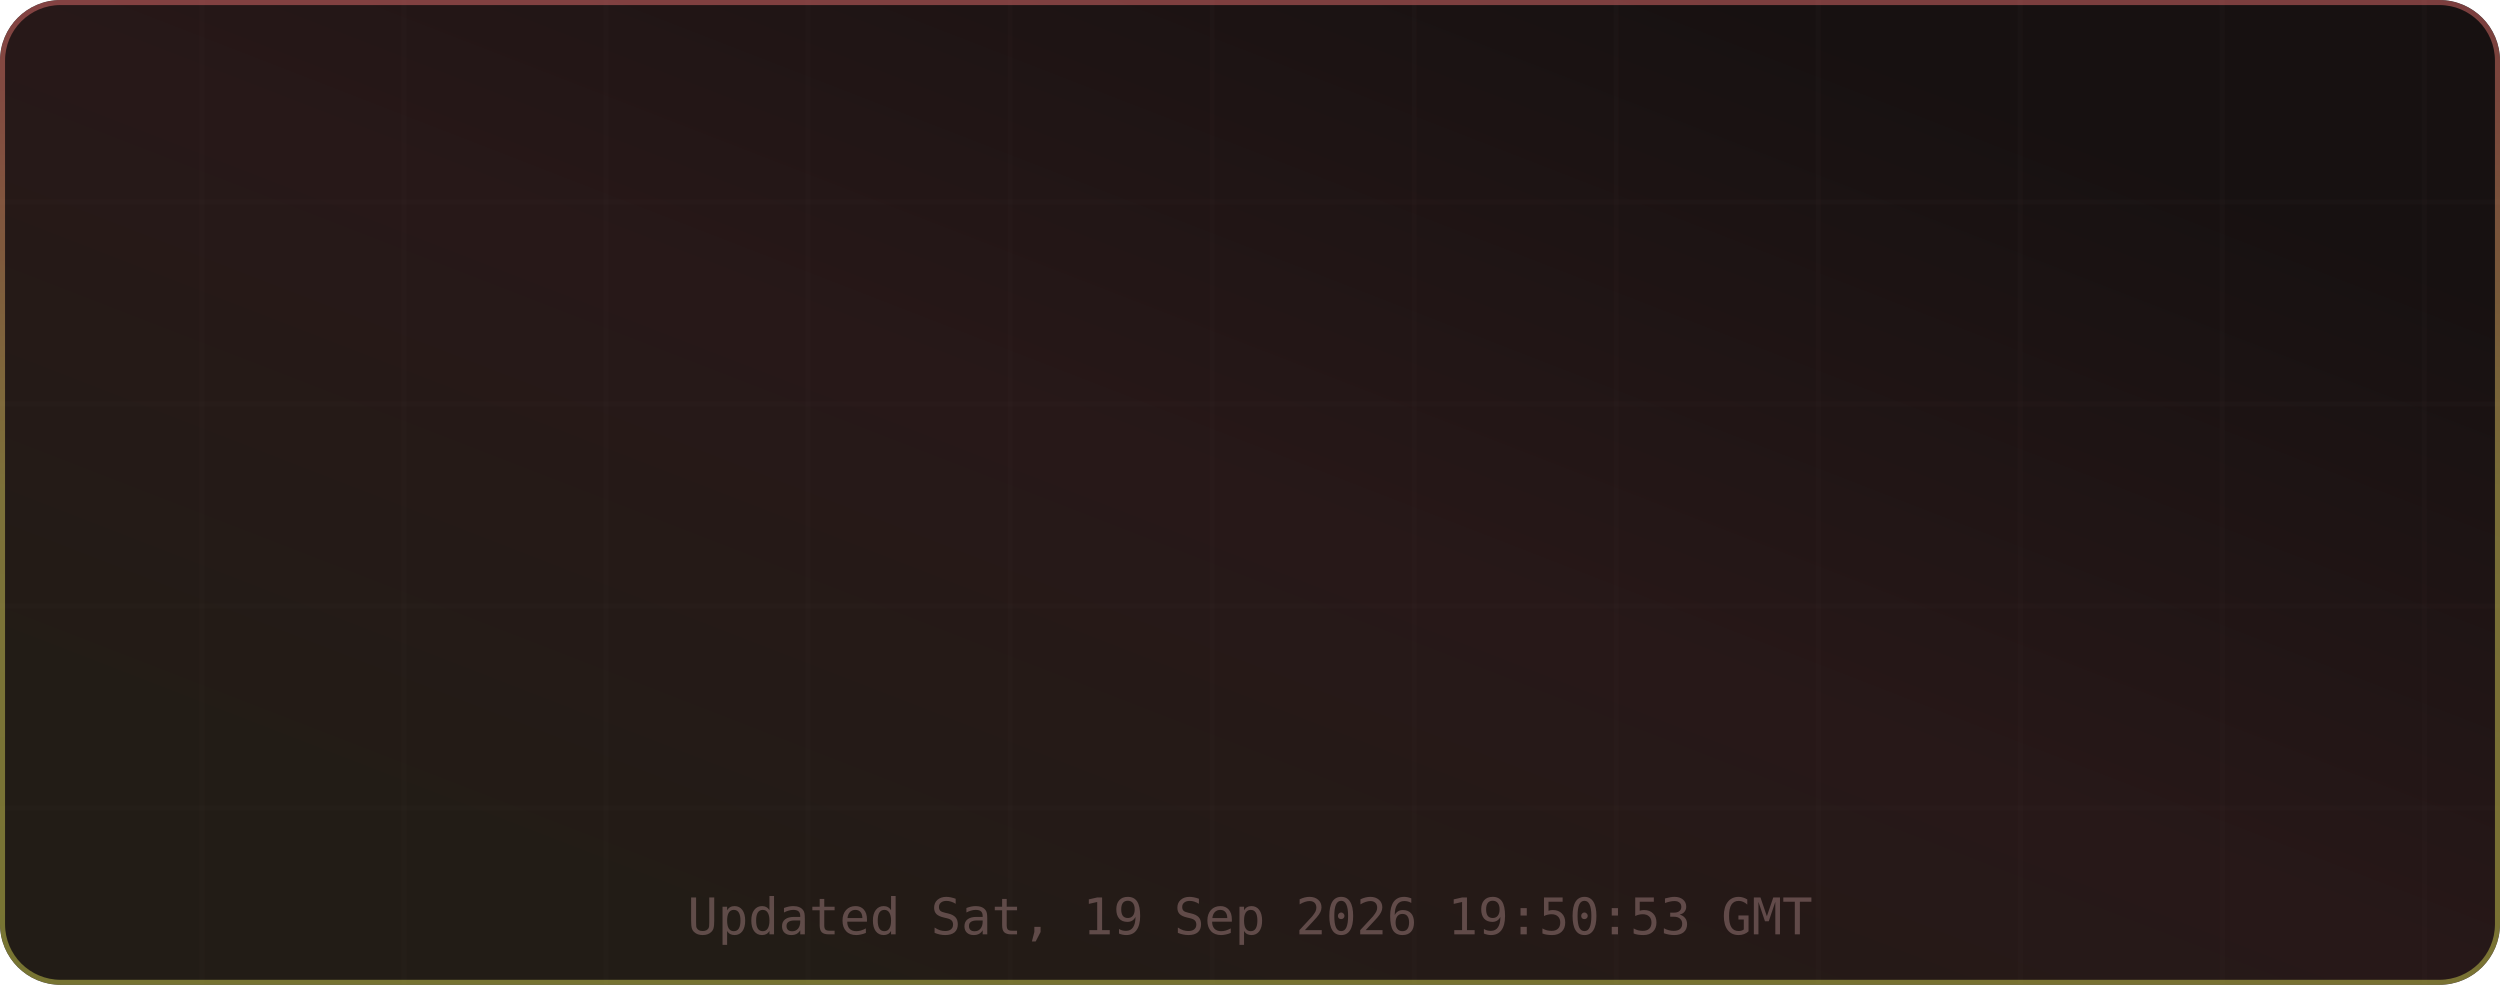
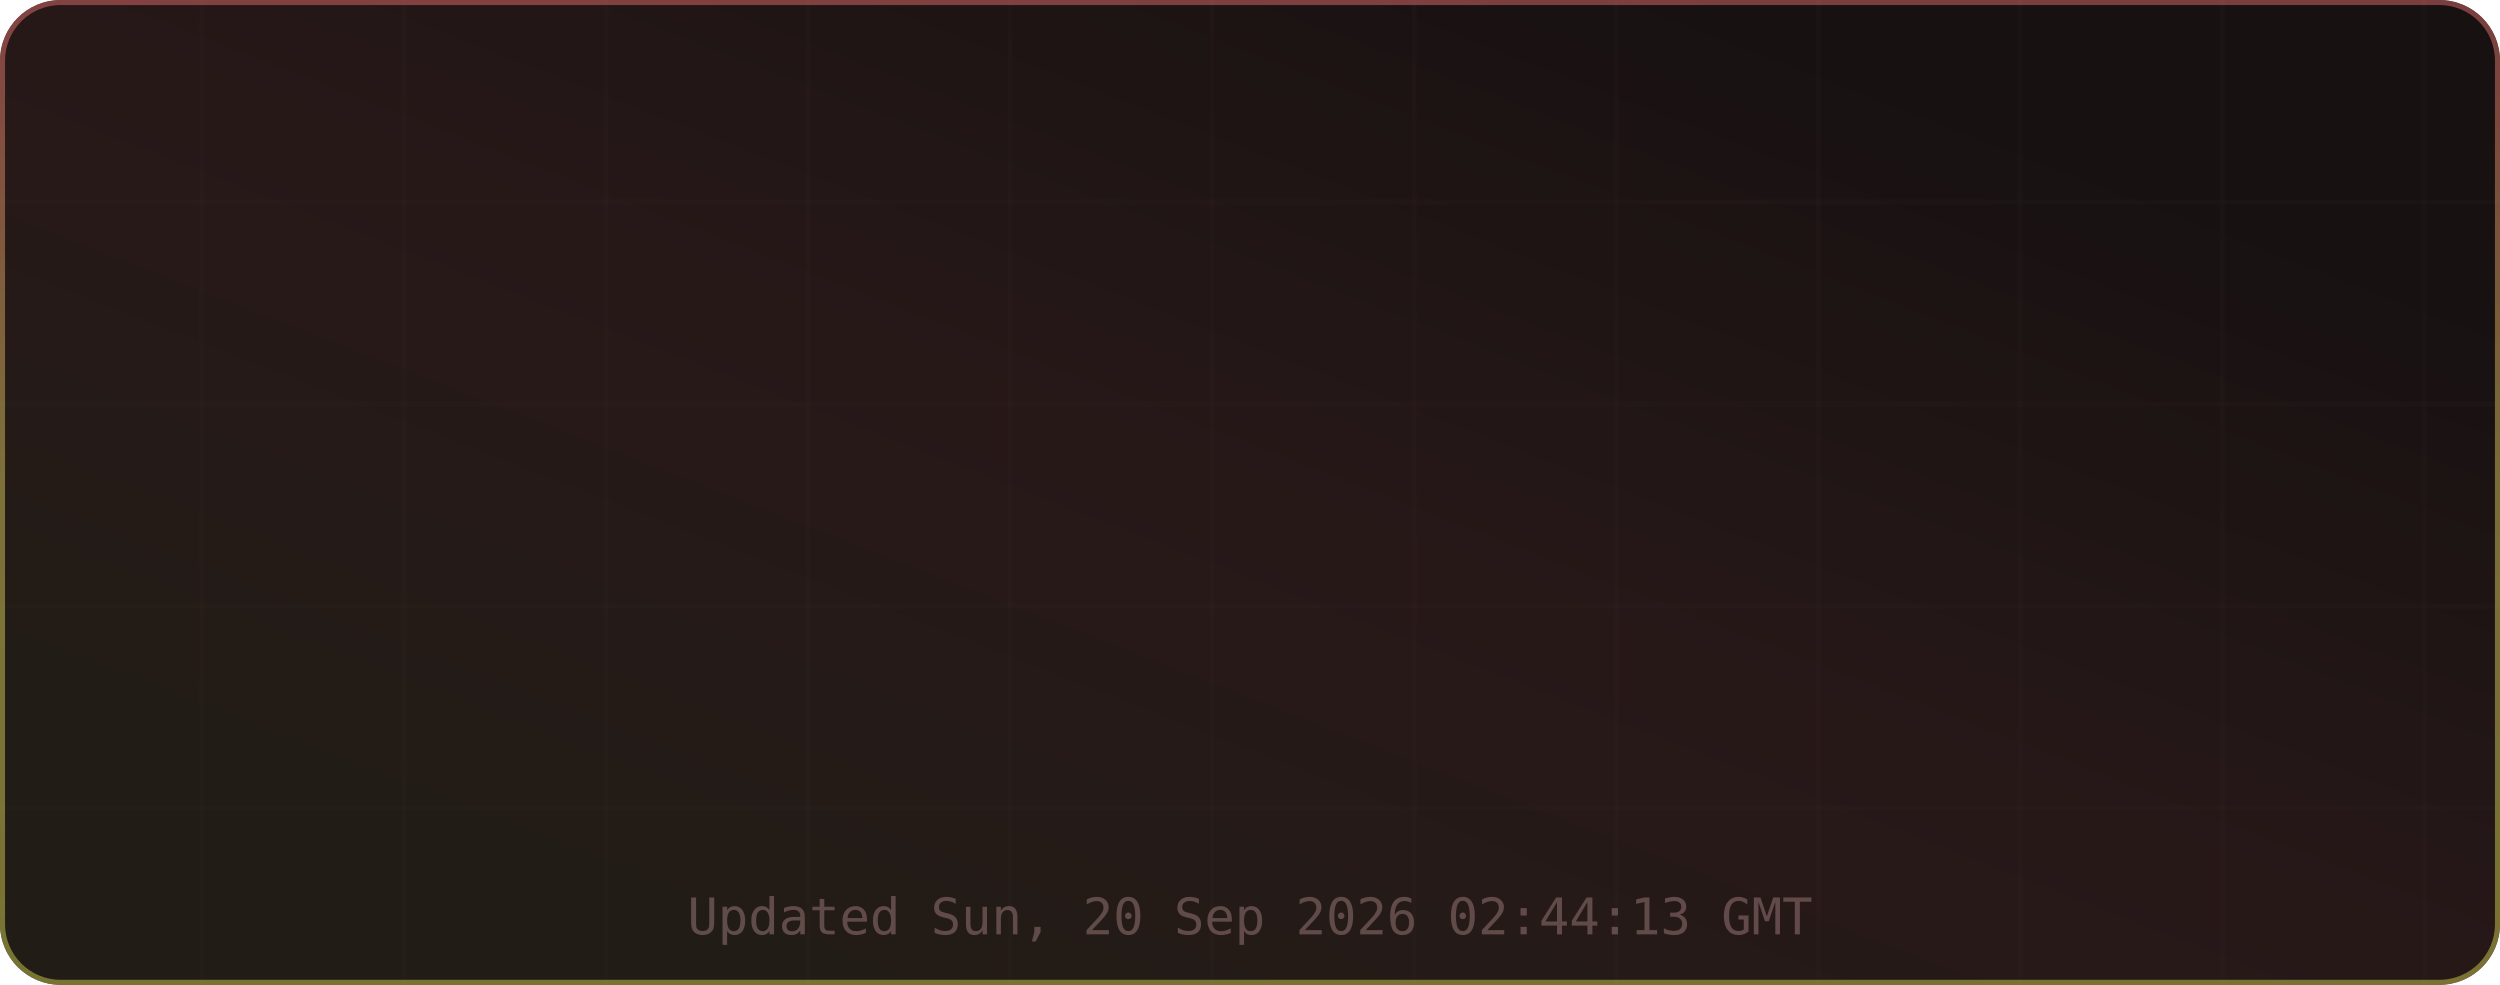
<svg xmlns="http://www.w3.org/2000/svg" width="495" height="195" viewBox="0 0 495 195" role="img" aria-label="TM's GitHub Stats">
  <defs>
    <linearGradient id="grad-bg" x1="0.85" y1="0.15" x2="0.15" y2="0.85" gradientUnits="objectBoundingBox">
      <stop offset="0%" stop-color="#171111" />
      <stop offset="50%" stop-color="#271818" />
      <stop offset="100%" stop-color="#221c16" />
      <animateTransform attributeName="gradientTransform" type="rotate" values="0 0.5 0.5; 360 0.5 0.5" dur="12s" repeatCount="indefinite" />
    </linearGradient>
    <linearGradient id="grad-accent" x1="0.5" y1="0" x2="0.5" y2="1" gradientUnits="objectBoundingBox">
      <stop offset="0%" stop-color="#e06c6c" />
      <stop offset="50%" stop-color="#d6c85c" />
      <stop offset="100%" stop-color="#cbcb4d" />
      <animateTransform attributeName="gradientTransform" type="rotate" values="0 0.5 0.5; 360 0.5 0.5" dur="8s" repeatCount="indefinite" />
    </linearGradient>
    <linearGradient id="grad-chart" x1="0.5" y1="0" x2="0.5" y2="1" gradientUnits="objectBoundingBox">
      <stop offset="0%" stop-color="#e06c6c" stop-opacity="0.9" />
      <stop offset="100%" stop-color="#d6c85c" stop-opacity="0.7" />
    </linearGradient>
    <radialGradient id="grad-glow" cx="0.5" cy="0.5" r="0.6" gradientUnits="objectBoundingBox">
      <stop offset="0%" stop-color="#e06c6c" stop-opacity="0.3" />
      <stop offset="100%" stop-color="#e06c6c" stop-opacity="0" />
    </radialGradient>
    <filter id="drop-shadow" x="-20%" y="-20%" width="140%" height="140%">
      <feGaussianBlur in="SourceAlpha" stdDeviation="3" />
      <feOffset dx="0" dy="2" />
      <feComponentTransfer>
        <feFuncA type="linear" slope="0.4" />
      </feComponentTransfer>
      <feMerge>
        <feMergeNode />
        <feMergeNode in="SourceGraphic" />
      </feMerge>
    </filter>
    <filter id="glow-filter" x="-30%" y="-30%" width="160%" height="160%">
      <feGaussianBlur stdDeviation="4" result="blur" />
      <feMerge>
        <feMergeNode in="blur" />
        <feMergeNode in="SourceGraphic" />
      </feMerge>
    </filter>
    <clipPath id="card-clip">
      <rect width="495" height="195" rx="12" ry="12" />
    </clipPath>
  </defs>
  <defs>
    <filter id="noise" x="0" y="0" width="100%" height="100%">
      <feTurbulence type="fractalNoise" baseFrequency="0.65" numOctaves="3" stitchTiles="stitch" />
      <feColorMatrix type="saturate" values="0" />
      <feBlend in="SourceGraphic" mode="overlay" result="blend" />
      <feComposite in="blend" in2="SourceGraphic" operator="in" />
    </filter>
  </defs>
  <g clip-path="url(#card-clip)">
    <rect x="0" y="0" width="495" height="195" rx="12" ry="12" fill="url(#grad-bg)" clip-path="url(#card-clip)" />
    <g opacity="1">
      <line x1="40" y1="0" x2="40" y2="195" stroke="#432d2d" stroke-width="1" opacity="0.08" />
      <line x1="80" y1="0" x2="80" y2="195" stroke="#432d2d" stroke-width="1" opacity="0.08" />
      <line x1="120" y1="0" x2="120" y2="195" stroke="#432d2d" stroke-width="1" opacity="0.08" />
      <line x1="160" y1="0" x2="160" y2="195" stroke="#432d2d" stroke-width="1" opacity="0.08" />
      <line x1="200" y1="0" x2="200" y2="195" stroke="#432d2d" stroke-width="1" opacity="0.08" />
      <line x1="240" y1="0" x2="240" y2="195" stroke="#432d2d" stroke-width="1" opacity="0.08" />
      <line x1="280" y1="0" x2="280" y2="195" stroke="#432d2d" stroke-width="1" opacity="0.08" />
      <line x1="320" y1="0" x2="320" y2="195" stroke="#432d2d" stroke-width="1" opacity="0.08" />
      <line x1="360" y1="0" x2="360" y2="195" stroke="#432d2d" stroke-width="1" opacity="0.08" />
      <line x1="400" y1="0" x2="400" y2="195" stroke="#432d2d" stroke-width="1" opacity="0.08" />
      <line x1="440" y1="0" x2="440" y2="195" stroke="#432d2d" stroke-width="1" opacity="0.08" />
      <line x1="480" y1="0" x2="480" y2="195" stroke="#432d2d" stroke-width="1" opacity="0.08" />
      <line x1="0" y1="40" x2="495" y2="40" stroke="#432d2d" stroke-width="1" opacity="0.08" />
      <line x1="0" y1="80" x2="495" y2="80" stroke="#432d2d" stroke-width="1" opacity="0.08" />
      <line x1="0" y1="120" x2="495" y2="120" stroke="#432d2d" stroke-width="1" opacity="0.08" />
      <line x1="0" y1="160" x2="495" y2="160" stroke="#432d2d" stroke-width="1" opacity="0.08" />
    </g>
    <rect x="0.5" y="0.5" width="494" height="194" rx="11.5" fill="none" stroke="url(#grad-accent)" stroke-width="1" opacity="0.5" />
    <g id="title-section" opacity="0">
      <text x="20" y="36" font-size="18" dominant-baseline="middle">⚡</text>
      <text x="42" y="36" font-size="16" font-family="ui-monospace,SFMono-Regular,Menlo,monospace" font-weight="700" fill="#e6edf3" text-anchor="start" dominant-baseline="middle" letter-spacing="0.5">TM's GitHub Stats</text>
      <text x="42" y="50" font-size="11" font-family="ui-monospace,SFMono-Regular,Menlo,monospace" fill="#9d7b7b" text-anchor="start" dominant-baseline="middle" opacity="0.8">@MatrixTM26 · 2026 stats</text>
      <line id="title-line" x1="16" y1="52" x2="479" y2="52" stroke="url(#grad-accent)" stroke-width="1" opacity="0.4" />
      <animate attributeName="opacity" from="0" to="1" dur="0.5s" begin="0s" fill="freeze" calcMode="spline" keySplines="0.4 0 0.2 1" keyTimes="0;1" />
    </g>
    <g transform="translate(0, 56)">
      <g opacity="0">
        <text x="73.875" y="22" font-size="13" font-family="ui-monospace,SFMono-Regular,Menlo,monospace" fill="#e06c6c" text-anchor="middle" dominant-baseline="middle" filter="url(#glow-filter)">◈</text>
        <text x="73.875" y="38" font-size="18" font-family="ui-monospace,SFMono-Regular,Menlo,monospace" font-weight="700" fill="#e6edf3" text-anchor="middle" dominant-baseline="middle">10.9K</text>
        <text x="73.875" y="54" font-size="9" font-family="ui-monospace,SFMono-Regular,Menlo,monospace" fill="#9d7b7b" text-anchor="middle" dominant-baseline="middle" letter-spacing="0.3">Commits</text>
        <animate attributeName="opacity" from="0" to="1" dur="0.5s" begin="0.1s" fill="freeze" calcMode="spline" keySplines="0.4 0 0.2 1" keyTimes="0;1" />
      </g>
      <g opacity="0">
        <text x="189.625" y="22" font-size="13" font-family="ui-monospace,SFMono-Regular,Menlo,monospace" fill="#e06c6c" text-anchor="middle" dominant-baseline="middle" filter="url(#glow-filter)">⌥</text>
        <text x="189.625" y="38" font-size="18" font-family="ui-monospace,SFMono-Regular,Menlo,monospace" font-weight="700" fill="#e6edf3" text-anchor="middle" dominant-baseline="middle">148</text>
        <text x="189.625" y="54" font-size="9" font-family="ui-monospace,SFMono-Regular,Menlo,monospace" fill="#9d7b7b" text-anchor="middle" dominant-baseline="middle" letter-spacing="0.3">Pull Requests</text>
        <animate attributeName="opacity" from="0" to="1" dur="0.5s" begin="0.17s" fill="freeze" calcMode="spline" keySplines="0.4 0 0.2 1" keyTimes="0;1" />
      </g>
      <g opacity="0">
        <text x="305.375" y="22" font-size="13" font-family="ui-monospace,SFMono-Regular,Menlo,monospace" fill="#e06c6c" text-anchor="middle" dominant-baseline="middle" filter="url(#glow-filter)">◎</text>
        <text x="305.375" y="38" font-size="18" font-family="ui-monospace,SFMono-Regular,Menlo,monospace" font-weight="700" fill="#e6edf3" text-anchor="middle" dominant-baseline="middle">1</text>
        <text x="305.375" y="54" font-size="9" font-family="ui-monospace,SFMono-Regular,Menlo,monospace" fill="#9d7b7b" text-anchor="middle" dominant-baseline="middle" letter-spacing="0.3">Issues</text>
        <animate attributeName="opacity" from="0" to="1" dur="0.5s" begin="0.24s" fill="freeze" calcMode="spline" keySplines="0.4 0 0.2 1" keyTimes="0;1" />
      </g>
      <g opacity="0">
        <text x="421.125" y="22" font-size="13" font-family="ui-monospace,SFMono-Regular,Menlo,monospace" fill="#e06c6c" text-anchor="middle" dominant-baseline="middle" filter="url(#glow-filter)">✦</text>
        <text x="421.125" y="38" font-size="18" font-family="ui-monospace,SFMono-Regular,Menlo,monospace" font-weight="700" fill="#e6edf3" text-anchor="middle" dominant-baseline="middle">2</text>
        <text x="421.125" y="54" font-size="9" font-family="ui-monospace,SFMono-Regular,Menlo,monospace" fill="#9d7b7b" text-anchor="middle" dominant-baseline="middle" letter-spacing="0.3">Reviews</text>
        <animate attributeName="opacity" from="0" to="1" dur="0.5s" begin="0.31s" fill="freeze" calcMode="spline" keySplines="0.4 0 0.2 1" keyTimes="0;1" />
      </g>
      <g opacity="0">
        <text x="73.875" y="77" font-size="13" font-family="ui-monospace,SFMono-Regular,Menlo,monospace" fill="#e06c6c" text-anchor="middle" dominant-baseline="middle" filter="url(#glow-filter)">★</text>
        <text x="73.875" y="93" font-size="18" font-family="ui-monospace,SFMono-Regular,Menlo,monospace" font-weight="700" fill="#e6edf3" text-anchor="middle" dominant-baseline="middle">114</text>
        <text x="73.875" y="109" font-size="9" font-family="ui-monospace,SFMono-Regular,Menlo,monospace" fill="#9d7b7b" text-anchor="middle" dominant-baseline="middle" letter-spacing="0.3">Stars Earned</text>
        <animate attributeName="opacity" from="0" to="1" dur="0.5s" begin="0.38s" fill="freeze" calcMode="spline" keySplines="0.4 0 0.2 1" keyTimes="0;1" />
      </g>
      <g opacity="0">
        <text x="189.625" y="77" font-size="13" font-family="ui-monospace,SFMono-Regular,Menlo,monospace" fill="#e06c6c" text-anchor="middle" dominant-baseline="middle" filter="url(#glow-filter)">⊗</text>
        <text x="189.625" y="93" font-size="18" font-family="ui-monospace,SFMono-Regular,Menlo,monospace" font-weight="700" fill="#e6edf3" text-anchor="middle" dominant-baseline="middle">17</text>
        <text x="189.625" y="109" font-size="9" font-family="ui-monospace,SFMono-Regular,Menlo,monospace" fill="#9d7b7b" text-anchor="middle" dominant-baseline="middle" letter-spacing="0.3">Forks</text>
        <animate attributeName="opacity" from="0" to="1" dur="0.5s" begin="0.45s" fill="freeze" calcMode="spline" keySplines="0.4 0 0.2 1" keyTimes="0;1" />
      </g>
      <g opacity="0">
        <text x="305.375" y="77" font-size="13" font-family="ui-monospace,SFMono-Regular,Menlo,monospace" fill="#e06c6c" text-anchor="middle" dominant-baseline="middle" filter="url(#glow-filter)">◉</text>
        <text x="305.375" y="93" font-size="18" font-family="ui-monospace,SFMono-Regular,Menlo,monospace" font-weight="700" fill="#e6edf3" text-anchor="middle" dominant-baseline="middle">16</text>
        <text x="305.375" y="109" font-size="9" font-family="ui-monospace,SFMono-Regular,Menlo,monospace" fill="#9d7b7b" text-anchor="middle" dominant-baseline="middle" letter-spacing="0.3">Followers</text>
        <animate attributeName="opacity" from="0" to="1" dur="0.5s" begin="0.52s" fill="freeze" calcMode="spline" keySplines="0.4 0 0.2 1" keyTimes="0;1" />
      </g>
      <g opacity="0">
        <text x="421.125" y="77" font-size="13" font-family="ui-monospace,SFMono-Regular,Menlo,monospace" fill="#e06c6c" text-anchor="middle" dominant-baseline="middle" filter="url(#glow-filter)">⚑</text>
        <text x="421.125" y="93" font-size="18" font-family="ui-monospace,SFMono-Regular,Menlo,monospace" font-weight="700" fill="#e6edf3" text-anchor="middle" dominant-baseline="middle">0</text>
        <text x="421.125" y="109" font-size="9" font-family="ui-monospace,SFMono-Regular,Menlo,monospace" fill="#9d7b7b" text-anchor="middle" dominant-baseline="middle" letter-spacing="0.3">Day Streak</text>
        <animate attributeName="opacity" from="0" to="1" dur="0.5s" begin="0.59s" fill="freeze" calcMode="spline" keySplines="0.4 0 0.2 1" keyTimes="0;1" />
      </g>
      <g opacity="0">
        <circle cx="450" cy="-24" r="32" fill="none" stroke="#432d2d" stroke-width="2" />
        <circle cx="450" cy="-24" r="32" fill="none" stroke="url(#grad-accent)" stroke-width="2.5" stroke-dasharray="201.06" stroke-dashoffset="201.06" stroke-linecap="round" transform="rotate(-90 450 -24)">
          <animate attributeName="stroke-dashoffset" from="201.062" to="180.956" dur="1.5s" begin="0.3s" fill="freeze" calcMode="spline" keySplines="0.4 0 0.2 1" keyTimes="0;1" />
        </circle>
        <text x="450" y="-30" font-size="18" font-family="ui-monospace,SFMono-Regular,Menlo,monospace" font-weight="700" fill="#e06c6c" text-anchor="middle" filter="url(#glow-filter)">A+</text>
        <text x="450" y="-14" font-size="8" font-family="ui-monospace,SFMono-Regular,Menlo,monospace" fill="#9d7b7b" text-anchor="middle" letter-spacing="1">RANK</text>
        <text x="450" y="-4" font-size="8" font-family="ui-monospace,SFMono-Regular,Menlo,monospace" fill="#9d7b7b" text-anchor="middle" opacity="0.7">Top 10%</text>
        <animate attributeName="opacity" from="0" to="1" dur="0.6s" begin="0.2s" fill="freeze" calcMode="spline" keySplines="0.4 0 0.2 1" keyTimes="0;1" />
      </g>
    </g>
-     <text x="247.5" y="185" font-size="10" font-family="ui-monospace,SFMono-Regular,Menlo,monospace" fill="#9d7b7b" text-anchor="middle" opacity="0.5">Updated Sat, 19 Sep 2026 19:50:53 GMT</text>
+     <text x="247.5" y="185" font-size="10" font-family="ui-monospace,SFMono-Regular,Menlo,monospace" fill="#9d7b7b" text-anchor="middle" opacity="0.5">Updated Sun, 20 Sep 2026 02:44:13 GMT</text>
  </g>
</svg>
